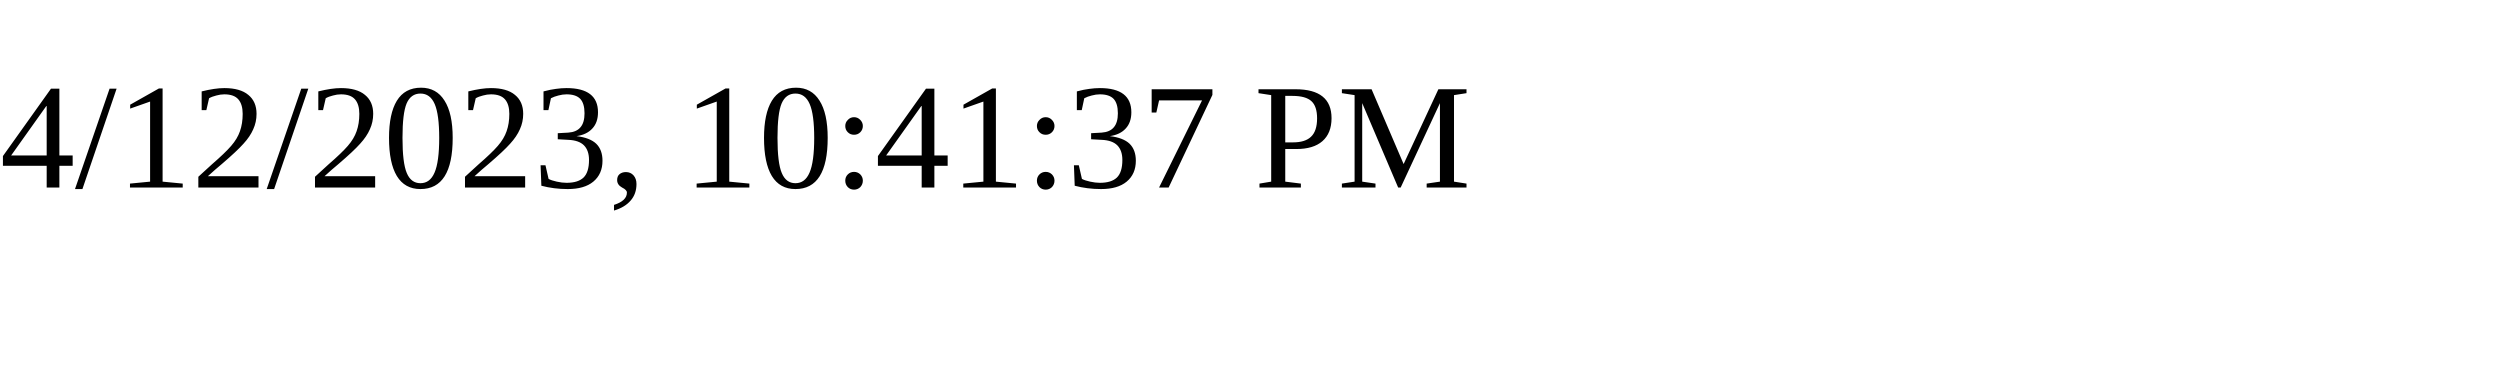
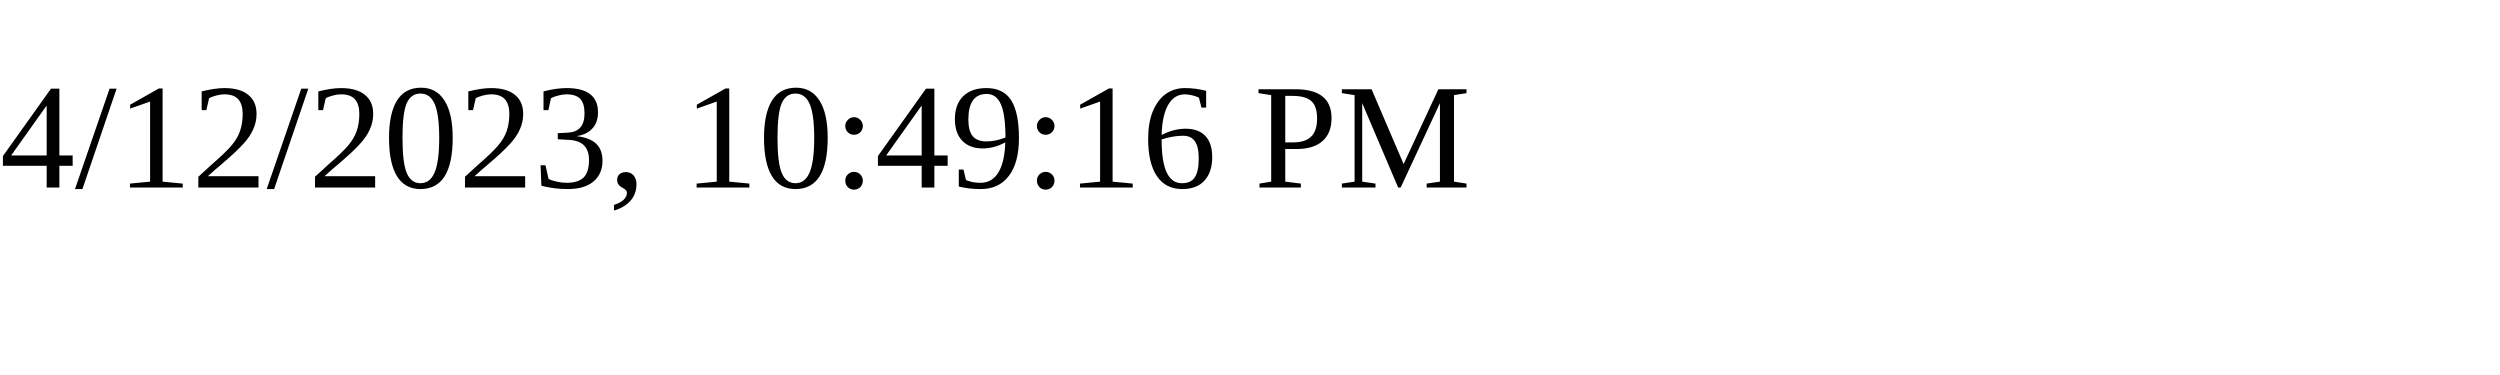
<svg xmlns="http://www.w3.org/2000/svg" height="30" width="200">
-   <text x="0" y="15">4/12/2023, 10:41:37 PM</text>
+   <text x="0" y="15">4/12/2023, 10:49:16 PM</text>
</svg>
